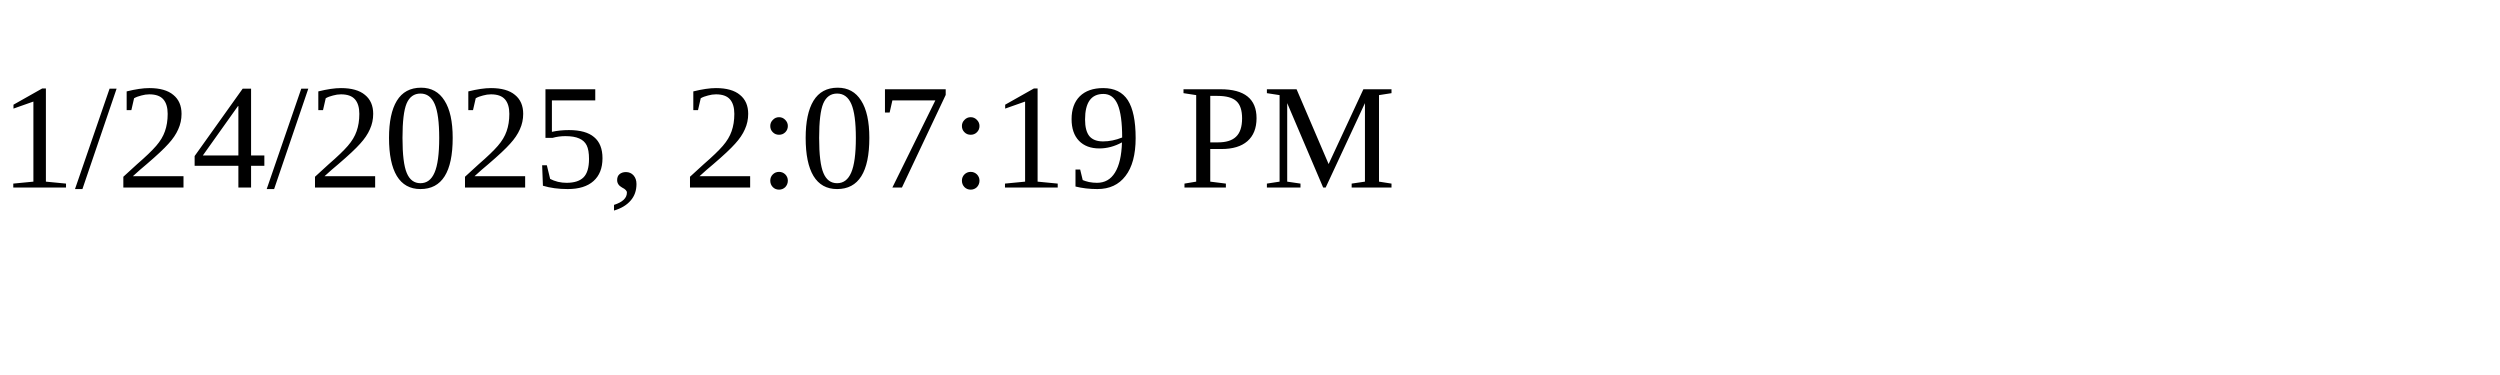
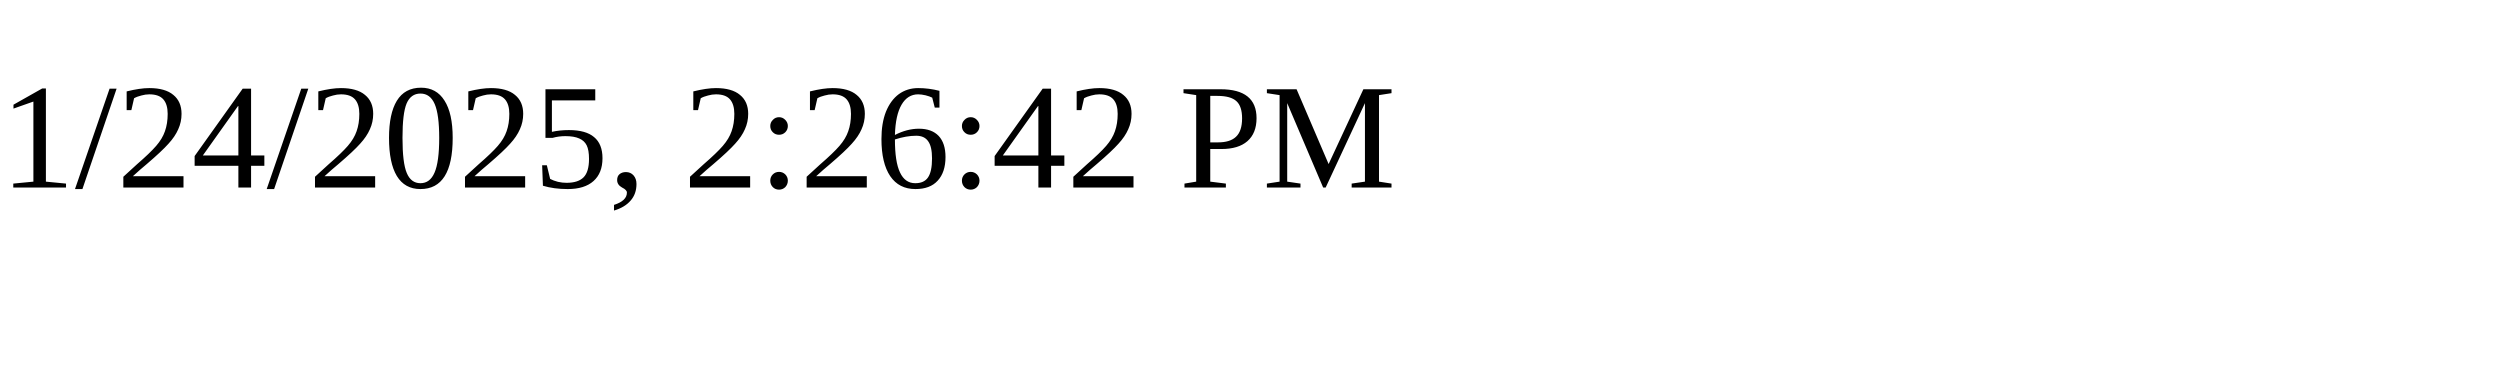
<svg xmlns="http://www.w3.org/2000/svg" height="30" width="200">
-   <text x="0" y="15">1/24/2025, 2:07:19 PM</text>
+   <text x="0" y="15">1/24/2025, 2:26:42 PM</text>
</svg>
